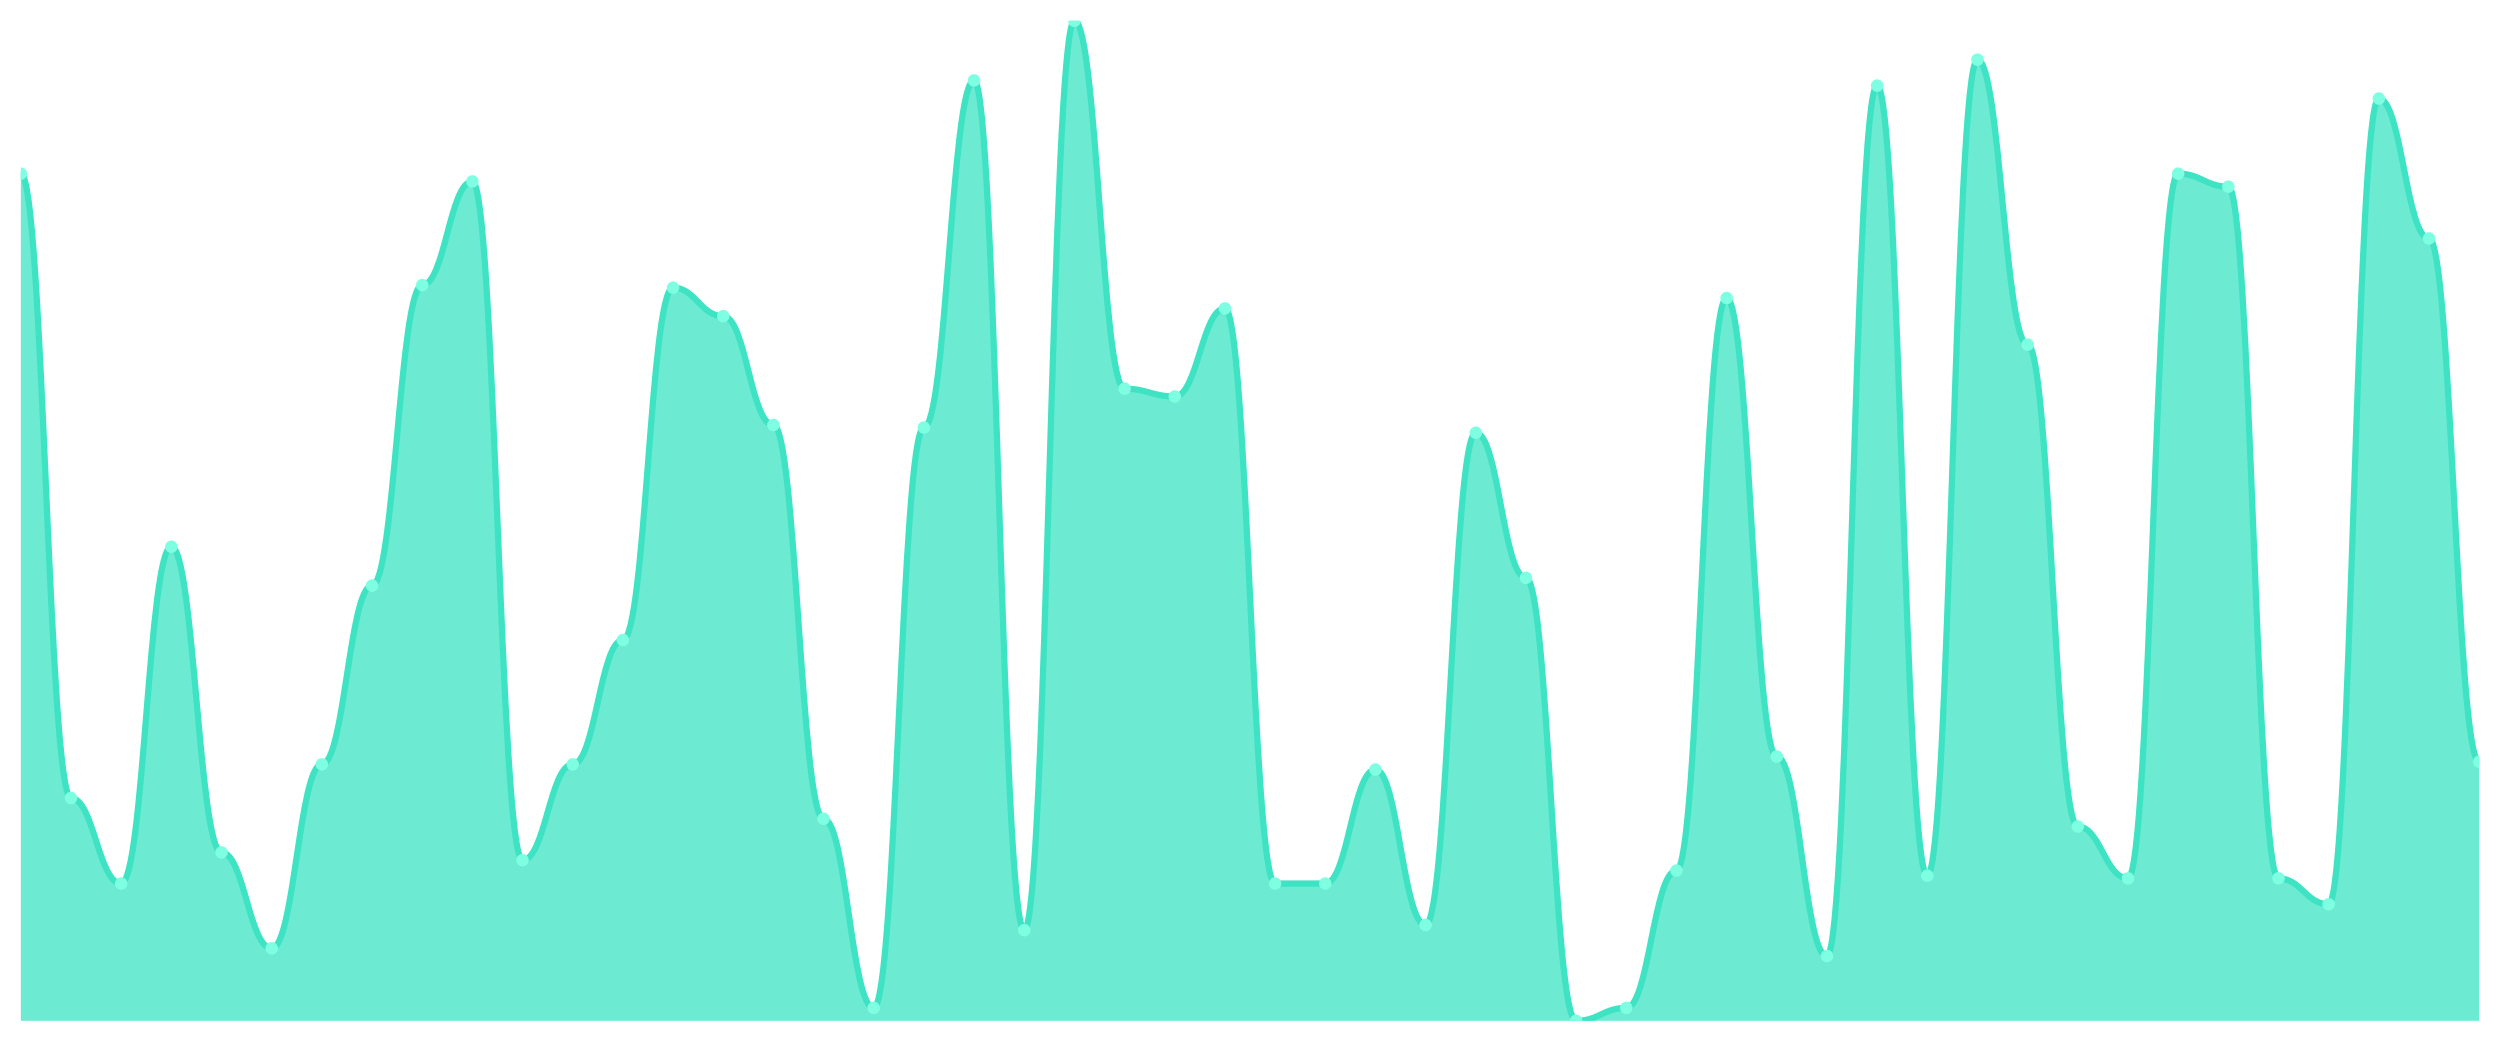
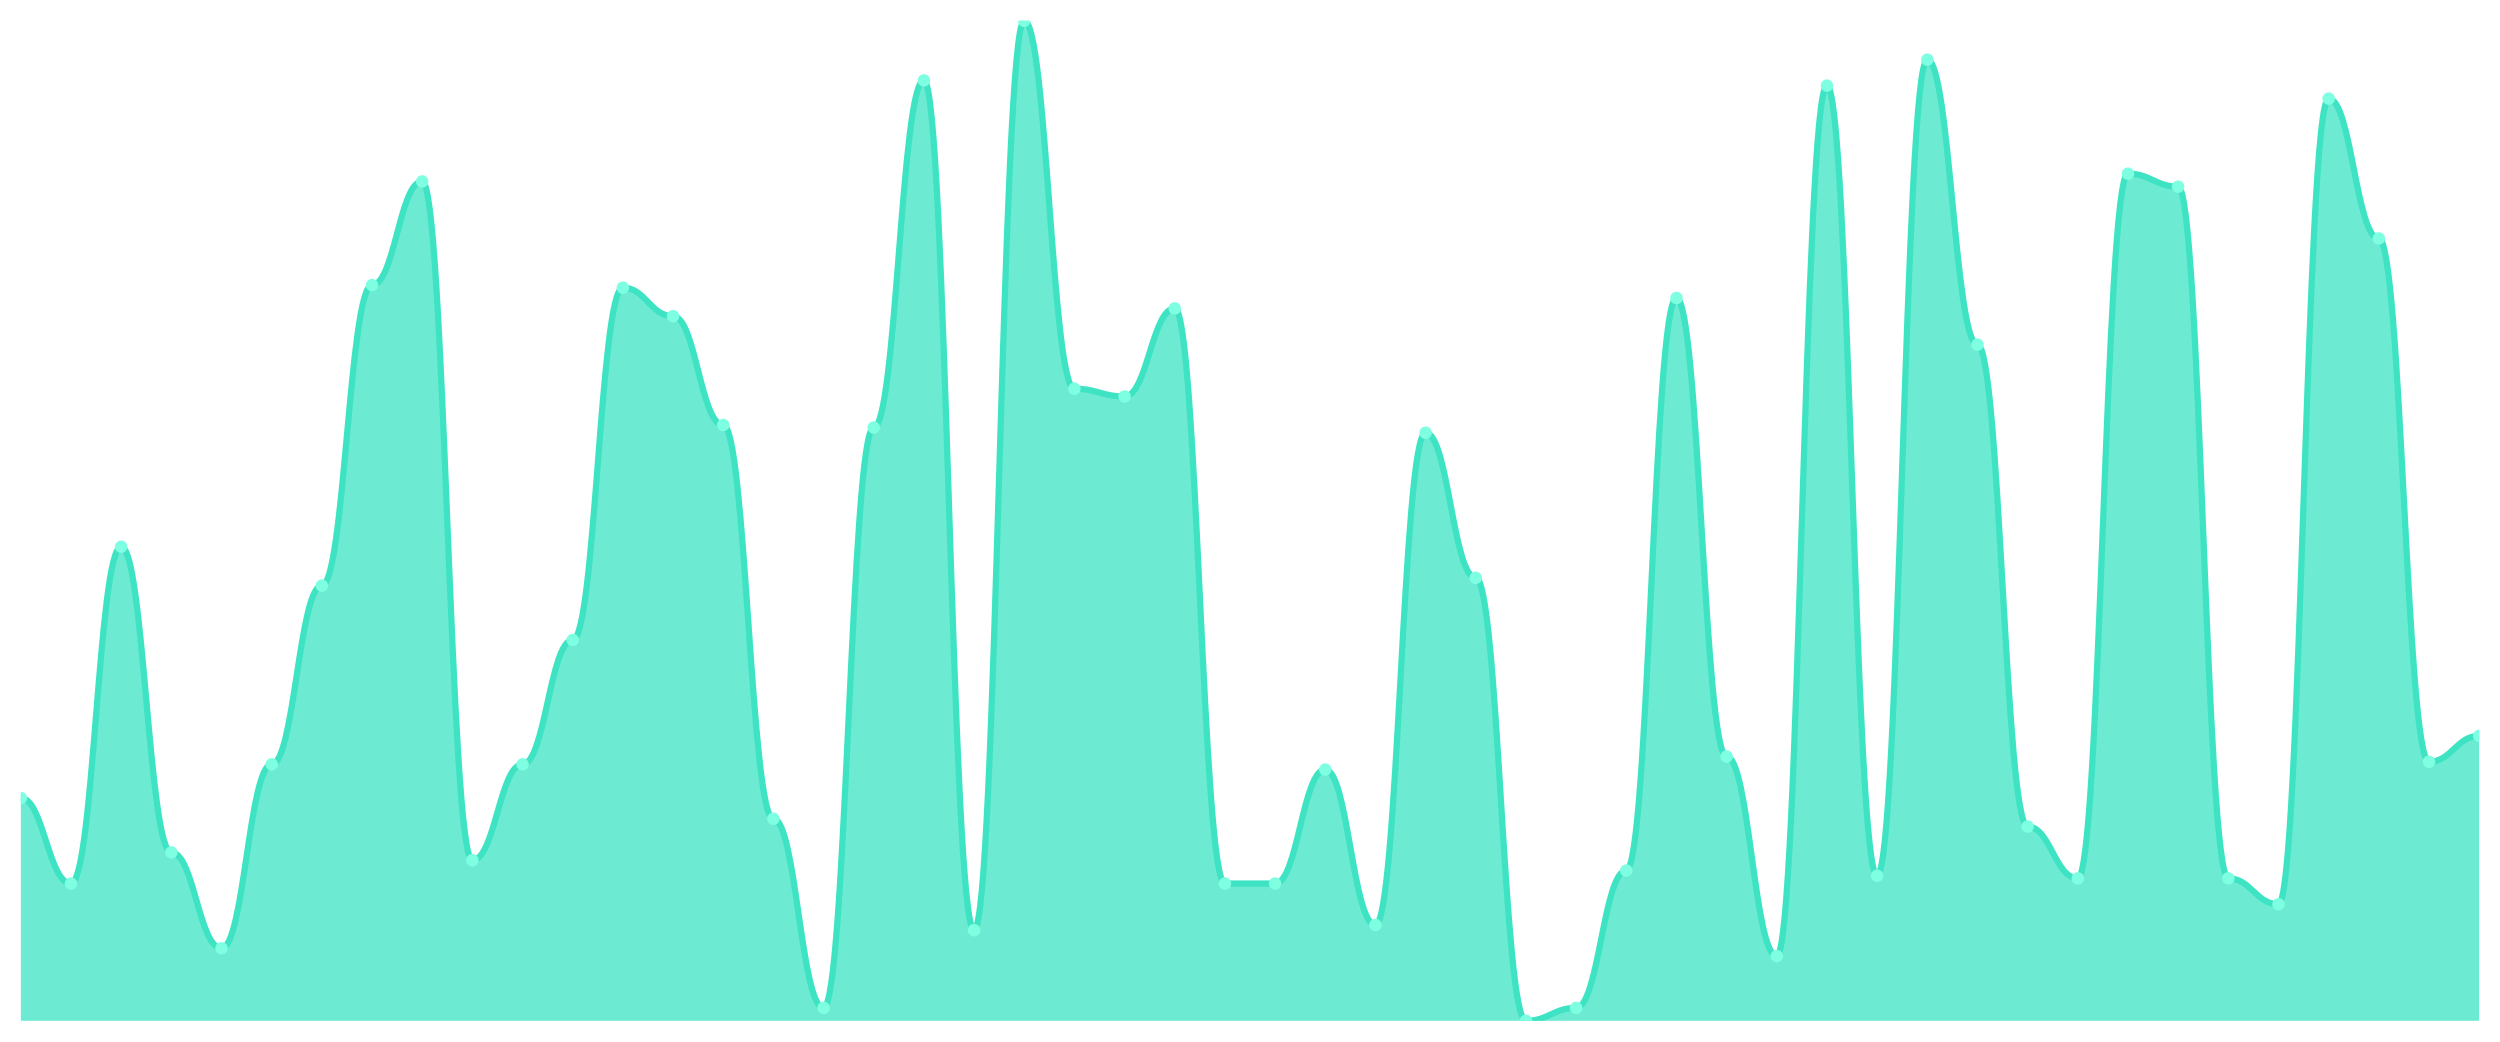
<svg xmlns="http://www.w3.org/2000/svg" viewBox="0 0 1200 500" width="1200" height="500">
  <defs>
    <clipPath id="c">
      <rect x="10" y="10" width="1180" height="480" />
    </clipPath>
  </defs>
  <rect width="1200" height="500" fill="none" />
  <g clip-path="url(#c)">
-     <path d="M 10,490 L 10,83.368 C 20.837,83.368 23.245,383.057 34.082,383.057 C 44.918,383.057 47.327,424.093 58.163,424.093 C 69,424.093 71.408,262.435 82.245,262.435 C 93.082,262.435 95.49,409.171 106.327,409.171 C 117.163,409.171 119.571,455.181 130.408,455.181 C 141.245,455.181 143.653,366.891 154.49,366.891 C 165.327,366.891 167.735,281.088 178.571,281.088 C 189.408,281.088 191.816,136.839 202.653,136.839 C 213.49,136.839 215.898,87.098 226.735,87.098 C 237.571,87.098 239.98,412.902 250.816,412.902 C 261.653,412.902 264.061,366.891 274.898,366.891 C 285.735,366.891 288.143,307.202 298.98,307.202 C 309.816,307.202 312.224,138.083 323.061,138.083 C 333.898,138.083 336.306,151.762 347.143,151.762 C 357.98,151.762 360.388,203.99 371.224,203.99 C 382.061,203.99 384.469,393.005 395.306,393.005 C 406.143,393.005 408.551,483.782 419.388,483.782 C 430.224,483.782 432.633,205.233 443.469,205.233 C 454.306,205.233 456.714,38.601 467.551,38.601 C 478.388,38.601 480.796,446.477 491.633,446.477 C 502.469,446.477 504.878,10 515.714,10 C 526.551,10 528.959,186.58 539.796,186.58 C 550.633,186.58 553.041,190.311 563.878,190.311 C 574.714,190.311 577.122,148.031 587.959,148.031 C 598.796,148.031 601.204,424.093 612.041,424.093 C 622.878,424.093 625.286,424.093 636.122,424.093 C 646.959,424.093 649.367,369.378 660.204,369.378 C 671.041,369.378 673.449,443.99 684.286,443.99 C 695.122,443.99 697.531,207.72 708.367,207.72 C 719.204,207.72 721.612,277.358 732.449,277.358 C 743.286,277.358 745.694,490 756.531,490 C 767.367,490 769.776,483.782 780.612,483.782 C 791.449,483.782 793.857,417.876 804.694,417.876 C 815.531,417.876 817.939,143.057 828.776,143.057 C 839.612,143.057 842.02,363.161 852.857,363.161 C 863.694,363.161 866.102,458.912 876.939,458.912 C 887.776,458.912 890.184,41.088 901.02,41.088 C 911.857,41.088 914.265,420.363 925.102,420.363 C 935.939,420.363 938.347,28.653 949.184,28.653 C 960.02,28.653 962.429,165.44 973.265,165.44 C 984.102,165.44 986.51,396.736 997.347,396.736 C 1008.184,396.736 1010.592,421.606 1021.429,421.606 C 1032.265,421.606 1034.673,83.368 1045.51,83.368 C 1056.347,83.368 1058.755,89.585 1069.592,89.585 C 1080.429,89.585 1082.837,421.606 1093.673,421.606 C 1104.51,421.606 1106.918,434.041 1117.755,434.041 C 1128.592,434.041 1131,47.306 1141.837,47.306 C 1152.673,47.306 1155.082,114.456 1165.918,114.456 C 1176.755,114.456 1179.163,365.648 1190,365.648 L 1190,490 Z" fill="rgba(61,227,195,0.75)" />
-     <path d="M 10,83.368 C 20.837,83.368 23.245,383.057 34.082,383.057 C 44.918,383.057 47.327,424.093 58.163,424.093 C 69,424.093 71.408,262.435 82.245,262.435 C 93.082,262.435 95.49,409.171 106.327,409.171 C 117.163,409.171 119.571,455.181 130.408,455.181 C 141.245,455.181 143.653,366.891 154.49,366.891 C 165.327,366.891 167.735,281.088 178.571,281.088 C 189.408,281.088 191.816,136.839 202.653,136.839 C 213.49,136.839 215.898,87.098 226.735,87.098 C 237.571,87.098 239.98,412.902 250.816,412.902 C 261.653,412.902 264.061,366.891 274.898,366.891 C 285.735,366.891 288.143,307.202 298.98,307.202 C 309.816,307.202 312.224,138.083 323.061,138.083 C 333.898,138.083 336.306,151.762 347.143,151.762 C 357.98,151.762 360.388,203.99 371.224,203.99 C 382.061,203.99 384.469,393.005 395.306,393.005 C 406.143,393.005 408.551,483.782 419.388,483.782 C 430.224,483.782 432.633,205.233 443.469,205.233 C 454.306,205.233 456.714,38.601 467.551,38.601 C 478.388,38.601 480.796,446.477 491.633,446.477 C 502.469,446.477 504.878,10 515.714,10 C 526.551,10 528.959,186.58 539.796,186.58 C 550.633,186.58 553.041,190.311 563.878,190.311 C 574.714,190.311 577.122,148.031 587.959,148.031 C 598.796,148.031 601.204,424.093 612.041,424.093 C 622.878,424.093 625.286,424.093 636.122,424.093 C 646.959,424.093 649.367,369.378 660.204,369.378 C 671.041,369.378 673.449,443.99 684.286,443.99 C 695.122,443.99 697.531,207.72 708.367,207.72 C 719.204,207.72 721.612,277.358 732.449,277.358 C 743.286,277.358 745.694,490 756.531,490 C 767.367,490 769.776,483.782 780.612,483.782 C 791.449,483.782 793.857,417.876 804.694,417.876 C 815.531,417.876 817.939,143.057 828.776,143.057 C 839.612,143.057 842.02,363.161 852.857,363.161 C 863.694,363.161 866.102,458.912 876.939,458.912 C 887.776,458.912 890.184,41.088 901.02,41.088 C 911.857,41.088 914.265,420.363 925.102,420.363 C 935.939,420.363 938.347,28.653 949.184,28.653 C 960.02,28.653 962.429,165.44 973.265,165.44 C 984.102,165.44 986.51,396.736 997.347,396.736 C 1008.184,396.736 1010.592,421.606 1021.429,421.606 C 1032.265,421.606 1034.673,83.368 1045.51,83.368 C 1056.347,83.368 1058.755,89.585 1069.592,89.585 C 1080.429,89.585 1082.837,421.606 1093.673,421.606 C 1104.51,421.606 1106.918,434.041 1117.755,434.041 C 1128.592,434.041 1131,47.306 1141.837,47.306 C 1152.673,47.306 1155.082,114.456 1165.918,114.456 C 1176.755,114.456 1179.163,365.648 1190,365.648" fill="none" stroke="#3de3c3" stroke-width="3" stroke-linecap="round" stroke-linejoin="round" />
-     <circle cx="10" cy="83.368" r="3" fill="#7fffe1" />
-     <circle cx="34.082" cy="383.057" r="3" fill="#7fffe1" />
-     <circle cx="58.163" cy="424.093" r="3" fill="#7fffe1" />
-     <circle cx="82.245" cy="262.435" r="3" fill="#7fffe1" />
-     <circle cx="106.327" cy="409.171" r="3" fill="#7fffe1" />
-     <circle cx="130.408" cy="455.181" r="3" fill="#7fffe1" />
-     <circle cx="154.49" cy="366.891" r="3" fill="#7fffe1" />
-     <circle cx="178.571" cy="281.088" r="3" fill="#7fffe1" />
-     <circle cx="202.653" cy="136.839" r="3" fill="#7fffe1" />
-     <circle cx="226.735" cy="87.098" r="3" fill="#7fffe1" />
-     <circle cx="250.816" cy="412.902" r="3" fill="#7fffe1" />
-     <circle cx="274.898" cy="366.891" r="3" fill="#7fffe1" />
-     <circle cx="298.98" cy="307.202" r="3" fill="#7fffe1" />
-     <circle cx="323.061" cy="138.083" r="3" fill="#7fffe1" />
-     <circle cx="347.143" cy="151.762" r="3" fill="#7fffe1" />
-     <circle cx="371.224" cy="203.99" r="3" fill="#7fffe1" />
-     <circle cx="395.306" cy="393.005" r="3" fill="#7fffe1" />
-     <circle cx="419.388" cy="483.782" r="3" fill="#7fffe1" />
-     <circle cx="443.469" cy="205.233" r="3" fill="#7fffe1" />
-     <circle cx="467.551" cy="38.601" r="3" fill="#7fffe1" />
-     <circle cx="491.633" cy="446.477" r="3" fill="#7fffe1" />
-     <circle cx="515.714" cy="10" r="3" fill="#7fffe1" />
-     <circle cx="539.796" cy="186.58" r="3" fill="#7fffe1" />
-     <circle cx="563.878" cy="190.311" r="3" fill="#7fffe1" />
-     <circle cx="587.959" cy="148.031" r="3" fill="#7fffe1" />
+     <path d="M 10,490 L 10,383.057 C 20.837,383.057 23.245,424.093 34.082,424.093 C 44.918,424.093 47.327,262.435 58.163,262.435 C 69,262.435 71.408,409.171 82.245,409.171 C 93.082,409.171 95.49,455.181 106.327,455.181 C 117.163,455.181 119.571,366.891 130.408,366.891 C 141.245,366.891 143.653,281.088 154.49,281.088 C 165.327,281.088 167.735,136.839 178.571,136.839 C 189.408,136.839 191.816,87.098 202.653,87.098 C 213.49,87.098 215.898,412.902 226.735,412.902 C 237.571,412.902 239.98,366.891 250.816,366.891 C 261.653,366.891 264.061,307.202 274.898,307.202 C 285.735,307.202 288.143,138.083 298.98,138.083 C 309.816,138.083 312.224,151.762 323.061,151.762 C 333.898,151.762 336.306,203.99 347.143,203.99 C 357.98,203.99 360.388,393.005 371.224,393.005 C 382.061,393.005 384.469,483.782 395.306,483.782 C 406.143,483.782 408.551,205.233 419.388,205.233 C 430.224,205.233 432.633,38.601 443.469,38.601 C 454.306,38.601 456.714,446.477 467.551,446.477 C 478.388,446.477 480.796,10 491.633,10 C 502.469,10 504.878,186.58 515.714,186.58 C 526.551,186.58 528.959,190.311 539.796,190.311 C 550.633,190.311 553.041,148.031 563.878,148.031 C 574.714,148.031 577.122,424.093 587.959,424.093 C 598.796,424.093 601.204,424.093 612.041,424.093 C 622.878,424.093 625.286,369.378 636.122,369.378 C 646.959,369.378 649.367,443.99 660.204,443.99 C 671.041,443.99 673.449,207.72 684.286,207.72 C 695.122,207.72 697.531,277.358 708.367,277.358 C 719.204,277.358 721.612,490 732.449,490 C 743.286,490 745.694,483.782 756.531,483.782 C 767.367,483.782 769.776,417.876 780.612,417.876 C 791.449,417.876 793.857,143.057 804.694,143.057 C 815.531,143.057 817.939,363.161 828.776,363.161 C 839.612,363.161 842.02,458.912 852.857,458.912 C 863.694,458.912 866.102,41.088 876.939,41.088 C 887.776,41.088 890.184,420.363 901.02,420.363 C 911.857,420.363 914.265,28.653 925.102,28.653 C 935.939,28.653 938.347,165.44 949.184,165.44 C 960.02,165.44 962.429,396.736 973.265,396.736 C 984.102,396.736 986.51,421.606 997.347,421.606 C 1008.184,421.606 1010.592,83.368 1021.429,83.368 C 1032.265,83.368 1034.673,89.585 1045.51,89.585 C 1056.347,89.585 1058.755,421.606 1069.592,421.606 C 1080.429,421.606 1082.837,434.041 1093.673,434.041 C 1104.51,434.041 1106.918,47.306 1117.755,47.306 C 1128.592,47.306 1131,114.456 1141.837,114.456 C 1152.673,114.456 1155.082,365.648 1165.918,365.648 C 1176.755,365.648 1179.163,353.212 1190,353.212 L 1190,490 Z" fill="rgba(61,227,195,0.75)" />
+     <path d="M 10,383.057 C 20.837,383.057 23.245,424.093 34.082,424.093 C 44.918,424.093 47.327,262.435 58.163,262.435 C 69,262.435 71.408,409.171 82.245,409.171 C 93.082,409.171 95.49,455.181 106.327,455.181 C 117.163,455.181 119.571,366.891 130.408,366.891 C 141.245,366.891 143.653,281.088 154.49,281.088 C 165.327,281.088 167.735,136.839 178.571,136.839 C 189.408,136.839 191.816,87.098 202.653,87.098 C 213.49,87.098 215.898,412.902 226.735,412.902 C 237.571,412.902 239.98,366.891 250.816,366.891 C 261.653,366.891 264.061,307.202 274.898,307.202 C 285.735,307.202 288.143,138.083 298.98,138.083 C 309.816,138.083 312.224,151.762 323.061,151.762 C 333.898,151.762 336.306,203.99 347.143,203.99 C 357.98,203.99 360.388,393.005 371.224,393.005 C 382.061,393.005 384.469,483.782 395.306,483.782 C 406.143,483.782 408.551,205.233 419.388,205.233 C 430.224,205.233 432.633,38.601 443.469,38.601 C 454.306,38.601 456.714,446.477 467.551,446.477 C 478.388,446.477 480.796,10 491.633,10 C 502.469,10 504.878,186.58 515.714,186.58 C 526.551,186.58 528.959,190.311 539.796,190.311 C 550.633,190.311 553.041,148.031 563.878,148.031 C 574.714,148.031 577.122,424.093 587.959,424.093 C 598.796,424.093 601.204,424.093 612.041,424.093 C 622.878,424.093 625.286,369.378 636.122,369.378 C 646.959,369.378 649.367,443.99 660.204,443.99 C 671.041,443.99 673.449,207.72 684.286,207.72 C 695.122,207.72 697.531,277.358 708.367,277.358 C 719.204,277.358 721.612,490 732.449,490 C 743.286,490 745.694,483.782 756.531,483.782 C 767.367,483.782 769.776,417.876 780.612,417.876 C 791.449,417.876 793.857,143.057 804.694,143.057 C 815.531,143.057 817.939,363.161 828.776,363.161 C 839.612,363.161 842.02,458.912 852.857,458.912 C 863.694,458.912 866.102,41.088 876.939,41.088 C 887.776,41.088 890.184,420.363 901.02,420.363 C 911.857,420.363 914.265,28.653 925.102,28.653 C 935.939,28.653 938.347,165.44 949.184,165.44 C 960.02,165.44 962.429,396.736 973.265,396.736 C 984.102,396.736 986.51,421.606 997.347,421.606 C 1008.184,421.606 1010.592,83.368 1021.429,83.368 C 1032.265,83.368 1034.673,89.585 1045.51,89.585 C 1056.347,89.585 1058.755,421.606 1069.592,421.606 C 1080.429,421.606 1082.837,434.041 1093.673,434.041 C 1104.51,434.041 1106.918,47.306 1117.755,47.306 C 1128.592,47.306 1131,114.456 1141.837,114.456 C 1152.673,114.456 1155.082,365.648 1165.918,365.648 C 1176.755,365.648 1179.163,353.212 1190,353.212" fill="none" stroke="#3de3c3" stroke-width="3" stroke-linecap="round" stroke-linejoin="round" />
+     <circle cx="10" cy="383.057" r="3" fill="#7fffe1" />
+     <circle cx="34.082" cy="424.093" r="3" fill="#7fffe1" />
+     <circle cx="58.163" cy="262.435" r="3" fill="#7fffe1" />
+     <circle cx="82.245" cy="409.171" r="3" fill="#7fffe1" />
+     <circle cx="106.327" cy="455.181" r="3" fill="#7fffe1" />
+     <circle cx="130.408" cy="366.891" r="3" fill="#7fffe1" />
+     <circle cx="154.49" cy="281.088" r="3" fill="#7fffe1" />
+     <circle cx="178.571" cy="136.839" r="3" fill="#7fffe1" />
+     <circle cx="202.653" cy="87.098" r="3" fill="#7fffe1" />
+     <circle cx="226.735" cy="412.902" r="3" fill="#7fffe1" />
+     <circle cx="250.816" cy="366.891" r="3" fill="#7fffe1" />
+     <circle cx="274.898" cy="307.202" r="3" fill="#7fffe1" />
+     <circle cx="298.98" cy="138.083" r="3" fill="#7fffe1" />
+     <circle cx="323.061" cy="151.762" r="3" fill="#7fffe1" />
+     <circle cx="347.143" cy="203.99" r="3" fill="#7fffe1" />
+     <circle cx="371.224" cy="393.005" r="3" fill="#7fffe1" />
+     <circle cx="395.306" cy="483.782" r="3" fill="#7fffe1" />
+     <circle cx="419.388" cy="205.233" r="3" fill="#7fffe1" />
+     <circle cx="443.469" cy="38.601" r="3" fill="#7fffe1" />
+     <circle cx="467.551" cy="446.477" r="3" fill="#7fffe1" />
+     <circle cx="491.633" cy="10" r="3" fill="#7fffe1" />
+     <circle cx="515.714" cy="186.58" r="3" fill="#7fffe1" />
+     <circle cx="539.796" cy="190.311" r="3" fill="#7fffe1" />
+     <circle cx="563.878" cy="148.031" r="3" fill="#7fffe1" />
+     <circle cx="587.959" cy="424.093" r="3" fill="#7fffe1" />
    <circle cx="612.041" cy="424.093" r="3" fill="#7fffe1" />
-     <circle cx="636.122" cy="424.093" r="3" fill="#7fffe1" />
-     <circle cx="660.204" cy="369.378" r="3" fill="#7fffe1" />
-     <circle cx="684.286" cy="443.99" r="3" fill="#7fffe1" />
-     <circle cx="708.367" cy="207.72" r="3" fill="#7fffe1" />
-     <circle cx="732.449" cy="277.358" r="3" fill="#7fffe1" />
-     <circle cx="756.531" cy="490" r="3" fill="#7fffe1" />
-     <circle cx="780.612" cy="483.782" r="3" fill="#7fffe1" />
-     <circle cx="804.694" cy="417.876" r="3" fill="#7fffe1" />
-     <circle cx="828.776" cy="143.057" r="3" fill="#7fffe1" />
-     <circle cx="852.857" cy="363.161" r="3" fill="#7fffe1" />
-     <circle cx="876.939" cy="458.912" r="3" fill="#7fffe1" />
-     <circle cx="901.02" cy="41.088" r="3" fill="#7fffe1" />
-     <circle cx="925.102" cy="420.363" r="3" fill="#7fffe1" />
-     <circle cx="949.184" cy="28.653" r="3" fill="#7fffe1" />
-     <circle cx="973.265" cy="165.44" r="3" fill="#7fffe1" />
-     <circle cx="997.347" cy="396.736" r="3" fill="#7fffe1" />
-     <circle cx="1021.429" cy="421.606" r="3" fill="#7fffe1" />
-     <circle cx="1045.51" cy="83.368" r="3" fill="#7fffe1" />
-     <circle cx="1069.592" cy="89.585" r="3" fill="#7fffe1" />
-     <circle cx="1093.673" cy="421.606" r="3" fill="#7fffe1" />
-     <circle cx="1117.755" cy="434.041" r="3" fill="#7fffe1" />
-     <circle cx="1141.837" cy="47.306" r="3" fill="#7fffe1" />
-     <circle cx="1165.918" cy="114.456" r="3" fill="#7fffe1" />
-     <circle cx="1190" cy="365.648" r="3" fill="#7fffe1" />
+     <circle cx="636.122" cy="369.378" r="3" fill="#7fffe1" />
+     <circle cx="660.204" cy="443.99" r="3" fill="#7fffe1" />
+     <circle cx="684.286" cy="207.72" r="3" fill="#7fffe1" />
+     <circle cx="708.367" cy="277.358" r="3" fill="#7fffe1" />
+     <circle cx="732.449" cy="490" r="3" fill="#7fffe1" />
+     <circle cx="756.531" cy="483.782" r="3" fill="#7fffe1" />
+     <circle cx="780.612" cy="417.876" r="3" fill="#7fffe1" />
+     <circle cx="804.694" cy="143.057" r="3" fill="#7fffe1" />
+     <circle cx="828.776" cy="363.161" r="3" fill="#7fffe1" />
+     <circle cx="852.857" cy="458.912" r="3" fill="#7fffe1" />
+     <circle cx="876.939" cy="41.088" r="3" fill="#7fffe1" />
+     <circle cx="901.02" cy="420.363" r="3" fill="#7fffe1" />
+     <circle cx="925.102" cy="28.653" r="3" fill="#7fffe1" />
+     <circle cx="949.184" cy="165.44" r="3" fill="#7fffe1" />
+     <circle cx="973.265" cy="396.736" r="3" fill="#7fffe1" />
+     <circle cx="997.347" cy="421.606" r="3" fill="#7fffe1" />
+     <circle cx="1021.429" cy="83.368" r="3" fill="#7fffe1" />
+     <circle cx="1045.51" cy="89.585" r="3" fill="#7fffe1" />
+     <circle cx="1069.592" cy="421.606" r="3" fill="#7fffe1" />
+     <circle cx="1093.673" cy="434.041" r="3" fill="#7fffe1" />
+     <circle cx="1117.755" cy="47.306" r="3" fill="#7fffe1" />
+     <circle cx="1141.837" cy="114.456" r="3" fill="#7fffe1" />
+     <circle cx="1165.918" cy="365.648" r="3" fill="#7fffe1" />
+     <circle cx="1190" cy="353.212" r="3" fill="#7fffe1" />
  </g>
</svg>
